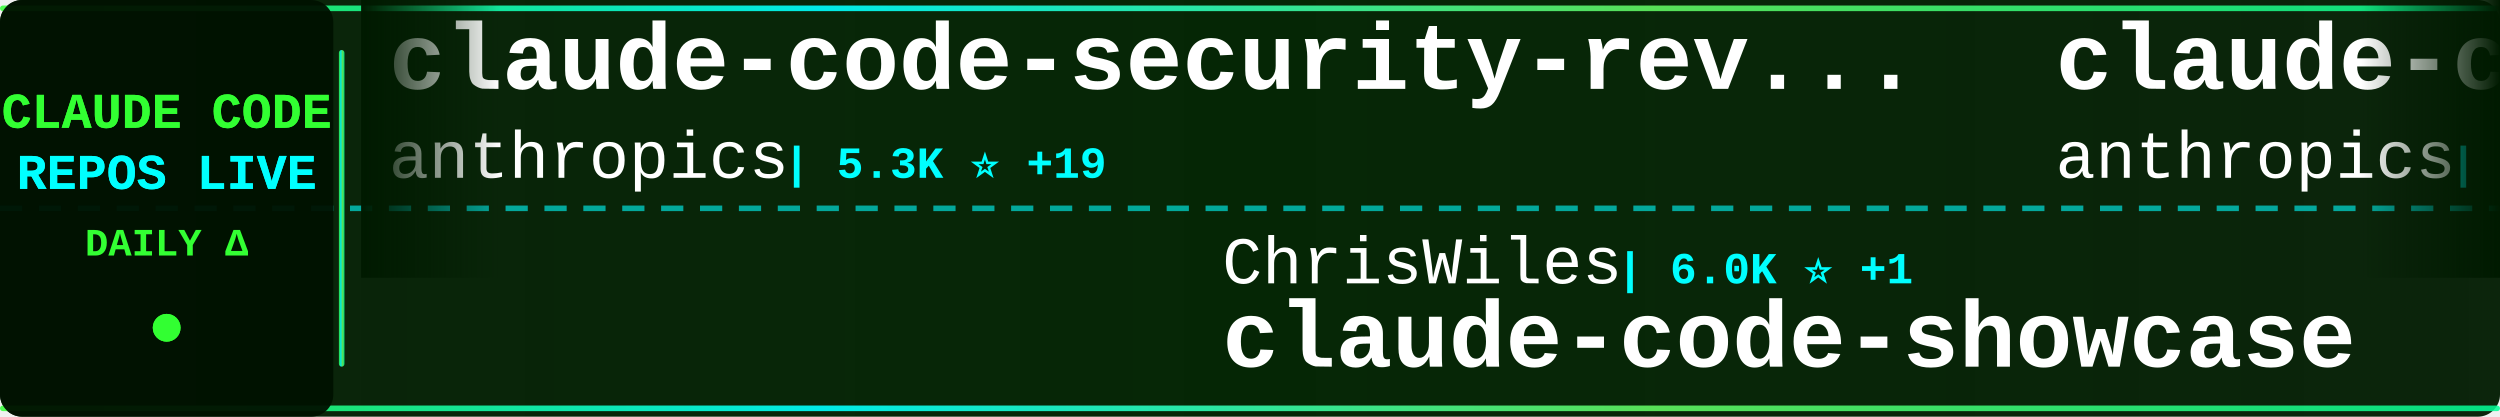
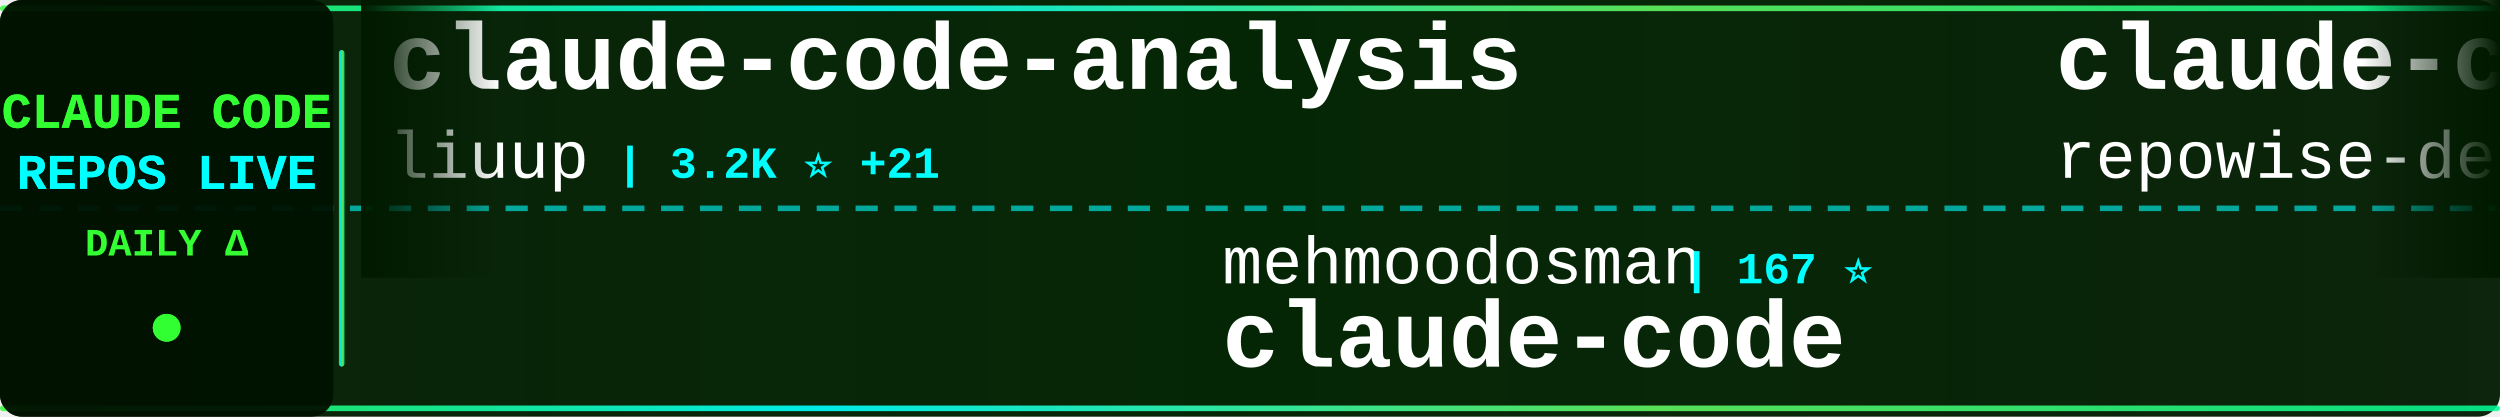
<svg xmlns="http://www.w3.org/2000/svg" width="900" height="150">
  <defs>
    <linearGradient id="tickerBg" x1="0%" y1="0%" x2="100%" y2="0%">
      <stop offset="0%" style="stop-color:#001a00;stop-opacity:0.95" />
      <stop offset="50%" style="stop-color:#002200;stop-opacity:0.98" />
      <stop offset="100%" style="stop-color:#001a00;stop-opacity:0.95" />
    </linearGradient>
    <linearGradient id="borderGrad" x1="0%" y1="0%" x2="100%" y2="0%">
      <stop offset="0%" style="stop-color:#33ff33;stop-opacity:0.85">
        <animate attributeName="stop-opacity" values="0.85;1;0.85" dur="2s" repeatCount="indefinite" />
      </stop>
      <stop offset="33%" style="stop-color:#00ffff;stop-opacity:0.9">
        <animate attributeName="stop-opacity" values="0.9;1;0.9" dur="2.2s" repeatCount="indefinite" />
      </stop>
      <stop offset="66%" style="stop-color:#66ff66;stop-opacity:0.85">
        <animate attributeName="stop-opacity" values="0.85;1;0.85" dur="1.8s" repeatCount="indefinite" />
      </stop>
      <stop offset="100%" style="stop-color:#00ff99;stop-opacity:0.85">
        <animate attributeName="stop-opacity" values="0.85;1;0.85" dur="2s" repeatCount="indefinite" />
      </stop>
    </linearGradient>
    <filter id="textGlow">
      <feGaussianBlur stdDeviation="0.1" result="coloredBlur" />
      <feMerge>
        <feMergeNode in="coloredBlur" />
        <feMergeNode in="SourceGraphic" />
      </feMerge>
    </filter>
    <filter id="metricGlow">
      <feGaussianBlur stdDeviation="0.2" result="coloredBlur" />
      <feMerge>
        <feMergeNode in="coloredBlur" />
        <feMergeNode in="SourceGraphic" />
      </feMerge>
    </filter>
    <linearGradient id="leftFade" x1="0%" y1="0%" x2="100%" y2="0%">
      <stop offset="0%" style="stop-color:#001a00;stop-opacity:1" />
      <stop offset="100%" style="stop-color:#001a00;stop-opacity:0" />
    </linearGradient>
    <linearGradient id="rightFade" x1="0%" y1="0%" x2="100%" y2="0%">
      <stop offset="0%" style="stop-color:#001a00;stop-opacity:0" />
      <stop offset="100%" style="stop-color:#001a00;stop-opacity:1" />
    </linearGradient>
  </defs>
  <rect width="900" height="150" fill="url(#tickerBg)" rx="8" />
  <rect x="0" y="2" width="900" height="2" fill="url(#borderGrad)" rx="1" />
  <rect x="0" y="146" width="900" height="2" fill="url(#borderGrad)" rx="1" />
  <line x1="0" y1="75" x2="900" y2="75" stroke="#00ffff" stroke-width="2" stroke-dasharray="8 6" opacity="0.6" />
  <rect x="0" y="0" width="120" height="150" fill="#001100" opacity="0.95" rx="8" />
  <text x="60" y="46" font-family="'Courier New', monospace" font-size="18" font-weight="bold" fill="#33ff33" text-anchor="middle" filter="url(#textGlow)">
    CLAUDE CODE
  </text>
  <text x="60" y="68" font-family="'Courier New', monospace" font-size="18" font-weight="bold" fill="#00ffff" text-anchor="middle" filter="url(#textGlow)">
    REPOS LIVE
  </text>
  <text x="60" y="92" font-family="'Courier New', monospace" font-size="14" font-weight="bold" fill="#33ff33" text-anchor="middle">
    DAILY Δ
  </text>
  <circle cx="60" cy="118" r="5" fill="#33ff33" filter="url(#metricGlow)">
    <animate attributeName="r" values="4;6;4" dur="1.5s" repeatCount="indefinite" />
    <animate attributeName="opacity" values="0.6;1;0.6" dur="1.5s" repeatCount="indefinite" />
  </circle>
  <rect x="122" y="18" width="2" height="114" fill="url(#borderGrad)" rx="1" />
  <clipPath id="tickerClip">
    <rect x="130" y="0" width="770" height="150" />
  </clipPath>
  <g clip-path="url(#tickerClip)">
    <g id="tickerItems">
      <animateTransform attributeName="transform" attributeType="XML" type="translate" from="0 0" to="-3000 0" dur="54s" repeatCount="indefinite" />
      <g transform="translate(0, 0)">
-         <text x="140" y="32" font-family="'Courier New', monospace" font-size="34" font-weight="bold" fill="#ffffff">claude-code-security-rev...</text>
-         <text x="140" y="64" font-family="'Courier New', monospace" font-size="24" font-weight="normal" fill="#ffffff" opacity="1.0">anthropics</text>
-         <text x="282" y="64" font-family="'Courier New', monospace" font-size="16" font-weight="bold" fill="#00ffff"> | 5.3K ⭐ +19</text>
+         <text x="140" y="32" font-family="'Courier New', monospace" font-size="34" font-weight="bold" fill="#ffffff">claude-code-analysis</text>
+         <text x="140" y="64" font-family="'Courier New', monospace" font-size="24" font-weight="normal" fill="#ffffff" opacity="1.0">liuup</text>
+         <text x="222" y="64" font-family="'Courier New', monospace" font-size="16" font-weight="bold" fill="#00ffff"> | 3.2K ⭐ +21</text>
      </g>
      <g transform="translate(300, 0)">
-         <text x="140" y="102" font-family="'Courier New', monospace" font-size="24" font-weight="normal" fill="#ffffff" opacity="1.0">ChrisWiles</text>
-         <text x="282" y="102" font-family="'Courier New', monospace" font-size="16" font-weight="bold" fill="#00ffff"> | 6.0K ⭐ +1</text>
-         <text x="140" y="132" font-family="'Courier New', monospace" font-size="34" font-weight="bold" fill="#ffffff">claude-code-showcase</text>
+         <text x="140" y="102" font-family="'Courier New', monospace" font-size="24" font-weight="normal" fill="#ffffff" opacity="1.0">mehmoodosman</text>
+         <text x="306" y="102" font-family="'Courier New', monospace" font-size="16" font-weight="bold" fill="#00ffff"> | 167 ⭐</text>
+         <text x="140" y="132" font-family="'Courier New', monospace" font-size="34" font-weight="bold" fill="#ffffff">claude-code</text>
      </g>
      <g transform="translate(600, 0)">
-         <text x="140" y="32" font-family="'Courier New', monospace" font-size="34" font-weight="bold" fill="#ffffff">claude-code-base-action</text>
-         <text x="140" y="64" font-family="'Courier New', monospace" font-size="24" font-weight="normal" fill="#ffffff" opacity="1.0">anthropics</text>
-         <text x="282" y="64" font-family="'Courier New', monospace" font-size="16" font-weight="bold" fill="#00ffff"> | 878 ⭐ +4</text>
+         <text x="140" y="32" font-family="'Courier New', monospace" font-size="34" font-weight="bold" fill="#ffffff">claude-code-prompts</text>
+         <text x="140" y="64" font-family="'Courier New', monospace" font-size="24" font-weight="normal" fill="#ffffff" opacity="1.0">repowise-dev</text>
+         <text x="306" y="64" font-family="'Courier New', monospace" font-size="16" font-weight="bold" fill="#00ffff"> | 1.1K ⭐ +2</text>
      </g>
      <g transform="translate(900, 0)">
-         <text x="140" y="102" font-family="'Courier New', monospace" font-size="24" font-weight="normal" fill="#ffffff" opacity="1.0">digitalsamba</text>
-         <text x="306" y="102" font-family="'Courier New', monospace" font-size="16" font-weight="bold" fill="#00ffff"> | 1.5K ⭐ +12</text>
-         <text x="140" y="132" font-family="'Courier New', monospace" font-size="34" font-weight="bold" fill="#ffffff">claude-code-video-toolki...</text>
+         <text x="140" y="102" font-family="'Courier New', monospace" font-size="24" font-weight="normal" fill="#ffffff" opacity="1.0">catlog22</text>
+         <text x="258" y="102" font-family="'Courier New', monospace" font-size="16" font-weight="bold" fill="#00ffff"> | 2.1K ⭐ +4</text>
+         <text x="140" y="132" font-family="'Courier New', monospace" font-size="34" font-weight="bold" fill="#ffffff">Claude-Code-Workflow</text>
      </g>
      <g transform="translate(1200, 0)">
-         <text x="140" y="32" font-family="'Courier New', monospace" font-size="34" font-weight="bold" fill="#ffffff">claude-code-reverse</text>
-         <text x="140" y="64" font-family="'Courier New', monospace" font-size="24" font-weight="normal" fill="#ffffff" opacity="1.0">Yuyz0112</text>
-         <text x="258" y="64" font-family="'Courier New', monospace" font-size="16" font-weight="bold" fill="#00ffff"> | 2.4K ⭐ +1</text>
+         <text x="140" y="32" font-family="'Courier New', monospace" font-size="34" font-weight="bold" fill="#ffffff">claude-code-webui</text>
+         <text x="140" y="64" font-family="'Courier New', monospace" font-size="24" font-weight="normal" fill="#ffffff" opacity="1.0">sugyan</text>
+         <text x="234" y="64" font-family="'Courier New', monospace" font-size="16" font-weight="bold" fill="#00ffff"> | 1.1K ⭐ +1</text>
      </g>
      <g transform="translate(1500, 0)">
-         <text x="140" y="102" font-family="'Courier New', monospace" font-size="24" font-weight="normal" fill="#ffffff" opacity="1.0">shareAI-lab</text>
-         <text x="294" y="102" font-family="'Courier New', monospace" font-size="16" font-weight="bold" fill="#00ffff"> | 66.7K ⭐ +195</text>
-         <text x="140" y="132" font-family="'Courier New', monospace" font-size="34" font-weight="bold" fill="#ffffff">learn-claude-code</text>
+         <text x="140" y="102" font-family="'Courier New', monospace" font-size="24" font-weight="normal" fill="#ffffff" opacity="1.0">huangjia2019</text>
+         <text x="306" y="102" font-family="'Courier New', monospace" font-size="16" font-weight="bold" fill="#00ffff"> | 839 ⭐ +6</text>
+         <text x="140" y="132" font-family="'Courier New', monospace" font-size="34" font-weight="bold" fill="#ffffff">claude-code-engineering</text>
      </g>
      <g transform="translate(1800, 0)">
-         <text x="140" y="32" font-family="'Courier New', monospace" font-size="34" font-weight="bold" fill="#ffffff">Claude-Code-Workflow</text>
-         <text x="140" y="64" font-family="'Courier New', monospace" font-size="24" font-weight="normal" fill="#ffffff" opacity="1.0">catlog22</text>
-         <text x="258" y="64" font-family="'Courier New', monospace" font-size="16" font-weight="bold" fill="#00ffff"> | 2.1K ⭐ +4</text>
+         <text x="140" y="32" font-family="'Courier New', monospace" font-size="34" font-weight="bold" fill="#ffffff">claude-code</text>
+         <text x="140" y="64" font-family="'Courier New', monospace" font-size="24" font-weight="normal" fill="#ffffff" opacity="1.0">alex000kim</text>
+         <text x="282" y="64" font-family="'Courier New', monospace" font-size="16" font-weight="bold" fill="#00ffff"> | 228 ⭐ +1</text>
      </g>
      <g transform="translate(2100, 0)">
-         <text x="140" y="102" font-family="'Courier New', monospace" font-size="24" font-weight="normal" fill="#ffffff" opacity="1.0">guanshan</text>
-         <text x="258" y="102" font-family="'Courier New', monospace" font-size="16" font-weight="bold" fill="#00ffff"> | 60 ⭐</text>
-         <text x="140" y="132" font-family="'Courier New', monospace" font-size="34" font-weight="bold" fill="#ffffff">ClaudeCode</text>
+         <text x="140" y="102" font-family="'Courier New', monospace" font-size="24" font-weight="normal" fill="#ffffff" opacity="1.0">Yuyz0112</text>
+         <text x="258" y="102" font-family="'Courier New', monospace" font-size="16" font-weight="bold" fill="#00ffff"> | 2.4K ⭐ +1</text>
+         <text x="140" y="132" font-family="'Courier New', monospace" font-size="34" font-weight="bold" fill="#ffffff">claude-code-reverse</text>
      </g>
      <g transform="translate(2400, 0)">
-         <text x="140" y="32" font-family="'Courier New', monospace" font-size="34" font-weight="bold" fill="#ffffff">claude-code</text>
-         <text x="140" y="64" font-family="'Courier New', monospace" font-size="24" font-weight="normal" fill="#ffffff" opacity="1.0">lowcortisolprogrammer</text>
-         <text x="414" y="64" font-family="'Courier New', monospace" font-size="16" font-weight="bold" fill="#00ffff"> | 171 ⭐</text>
+         <text x="140" y="32" font-family="'Courier New', monospace" font-size="34" font-weight="bold" fill="#ffffff">claude-code-my-workflow</text>
+         <text x="140" y="64" font-family="'Courier New', monospace" font-size="24" font-weight="normal" fill="#ffffff" opacity="1.0">pedrohcgs</text>
+         <text x="270" y="64" font-family="'Courier New', monospace" font-size="16" font-weight="bold" fill="#00ffff"> | 1.3K ⭐ +2</text>
      </g>
      <g transform="translate(2700, 0)">
-         <text x="140" y="102" font-family="'Courier New', monospace" font-size="24" font-weight="normal" fill="#ffffff" opacity="1.0">affaan-m</text>
-         <text x="258" y="102" font-family="'Courier New', monospace" font-size="16" font-weight="bold" fill="#00ffff"> | 216.1K ⭐ +720</text>
-         <text x="140" y="132" font-family="'Courier New', monospace" font-size="34" font-weight="bold" fill="#ffffff">ECC</text>
+         <text x="140" y="102" font-family="'Courier New', monospace" font-size="24" font-weight="normal" fill="#ffffff" opacity="1.0">777genius</text>
+         <text x="270" y="102" font-family="'Courier New', monospace" font-size="16" font-weight="bold" fill="#00ffff"> | 916 ⭐</text>
+         <text x="140" y="132" font-family="'Courier New', monospace" font-size="34" font-weight="bold" fill="#ffffff">claude-code-source-code</text>
      </g>
      <g transform="translate(3000, 0)">
-         <text x="140" y="32" font-family="'Courier New', monospace" font-size="34" font-weight="bold" fill="#ffffff">claude-code-security-rev...</text>
-         <text x="140" y="64" font-family="'Courier New', monospace" font-size="24" font-weight="normal" fill="#ffffff" opacity="1.0">anthropics</text>
-         <text x="282" y="64" font-family="'Courier New', monospace" font-size="16" font-weight="bold" fill="#00ffff"> | 5.3K ⭐ +19</text>
+         <text x="140" y="32" font-family="'Courier New', monospace" font-size="34" font-weight="bold" fill="#ffffff">claude-code-analysis</text>
+         <text x="140" y="64" font-family="'Courier New', monospace" font-size="24" font-weight="normal" fill="#ffffff" opacity="1.0">liuup</text>
+         <text x="222" y="64" font-family="'Courier New', monospace" font-size="16" font-weight="bold" fill="#00ffff"> | 3.2K ⭐ +21</text>
      </g>
      <g transform="translate(3300, 0)">
-         <text x="140" y="102" font-family="'Courier New', monospace" font-size="24" font-weight="normal" fill="#ffffff" opacity="1.0">ChrisWiles</text>
-         <text x="282" y="102" font-family="'Courier New', monospace" font-size="16" font-weight="bold" fill="#00ffff"> | 6.0K ⭐ +1</text>
-         <text x="140" y="132" font-family="'Courier New', monospace" font-size="34" font-weight="bold" fill="#ffffff">claude-code-showcase</text>
+         <text x="140" y="102" font-family="'Courier New', monospace" font-size="24" font-weight="normal" fill="#ffffff" opacity="1.0">mehmoodosman</text>
+         <text x="306" y="102" font-family="'Courier New', monospace" font-size="16" font-weight="bold" fill="#00ffff"> | 167 ⭐</text>
+         <text x="140" y="132" font-family="'Courier New', monospace" font-size="34" font-weight="bold" fill="#ffffff">claude-code</text>
      </g>
      <g transform="translate(3600, 0)">
-         <text x="140" y="32" font-family="'Courier New', monospace" font-size="34" font-weight="bold" fill="#ffffff">claude-code-base-action</text>
-         <text x="140" y="64" font-family="'Courier New', monospace" font-size="24" font-weight="normal" fill="#ffffff" opacity="1.0">anthropics</text>
-         <text x="282" y="64" font-family="'Courier New', monospace" font-size="16" font-weight="bold" fill="#00ffff"> | 878 ⭐ +4</text>
+         <text x="140" y="32" font-family="'Courier New', monospace" font-size="34" font-weight="bold" fill="#ffffff">claude-code-prompts</text>
+         <text x="140" y="64" font-family="'Courier New', monospace" font-size="24" font-weight="normal" fill="#ffffff" opacity="1.0">repowise-dev</text>
+         <text x="306" y="64" font-family="'Courier New', monospace" font-size="16" font-weight="bold" fill="#00ffff"> | 1.1K ⭐ +2</text>
      </g>
      <g transform="translate(3900, 0)">
-         <text x="140" y="102" font-family="'Courier New', monospace" font-size="24" font-weight="normal" fill="#ffffff" opacity="1.0">digitalsamba</text>
-         <text x="306" y="102" font-family="'Courier New', monospace" font-size="16" font-weight="bold" fill="#00ffff"> | 1.5K ⭐ +12</text>
-         <text x="140" y="132" font-family="'Courier New', monospace" font-size="34" font-weight="bold" fill="#ffffff">claude-code-video-toolki...</text>
+         <text x="140" y="102" font-family="'Courier New', monospace" font-size="24" font-weight="normal" fill="#ffffff" opacity="1.0">catlog22</text>
+         <text x="258" y="102" font-family="'Courier New', monospace" font-size="16" font-weight="bold" fill="#00ffff"> | 2.1K ⭐ +4</text>
+         <text x="140" y="132" font-family="'Courier New', monospace" font-size="34" font-weight="bold" fill="#ffffff">Claude-Code-Workflow</text>
      </g>
    </g>
  </g>
  <rect x="130" y="0" width="50" height="100" fill="url(#leftFade)" />
  <rect x="850" y="0" width="50" height="100" fill="url(#rightFade)" />
</svg>
